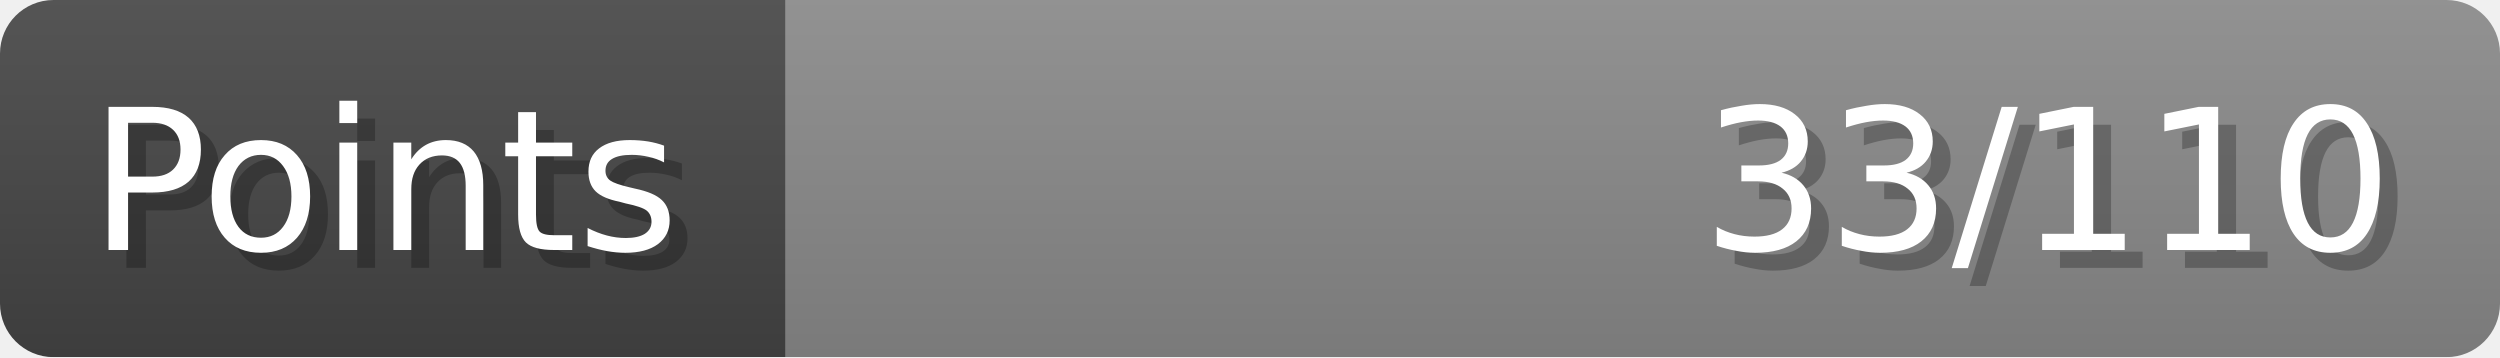
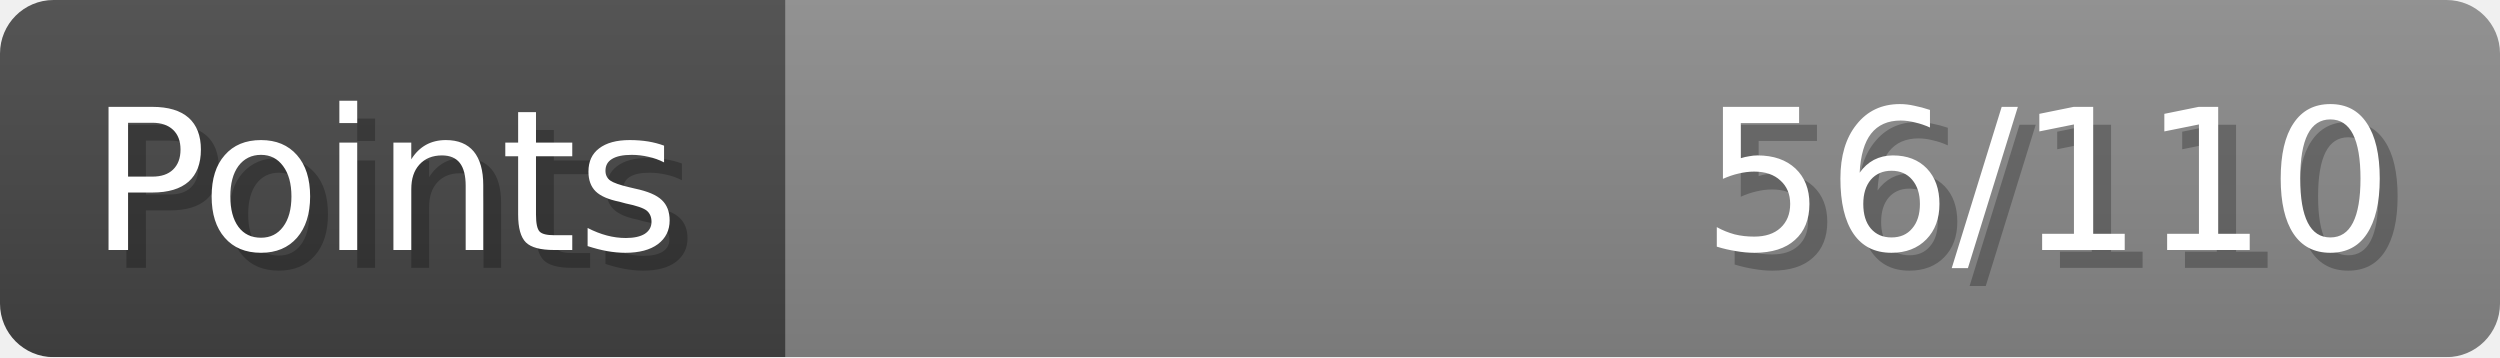
- <svg xmlns="http://www.w3.org/2000/svg" width="140px" height="20px" role="img" aria-label="Points: 33/110">
+ <svg xmlns="http://www.w3.org/2000/svg" width="140px" height="20px" role="img" aria-label="Points: 56/110">
  <linearGradient id="a" x2="0" y2="100%">
    <stop offset="0" stop-opacity=".1" stop-color="#EEE" />
    <stop offset="1" stop-opacity=".1" />
  </linearGradient>
  <mask id="m">
    <rect width="100%" height="100%" rx="3" fill="#FFF" />
  </mask>
  <g mask="url(#m)">
    <rect x="0" y="0" width="44" height="20" fill="#444" />
    <svg x="44" y="0" width="96" height="20">
      <rect width="100%" height="100%" fill="#888888" />
      <rect width="0%" height="100%" fill="#33CC11" transform="">
-         <animate attributeName="width" begin="0.5s" dur="600ms" from="0%" to="30%" repeatCount="1" fill="freeze" calcMode="spline" keyTimes="0; 1" keySplines="0.3, 0.61, 0.355, 1" />
+         <animate attributeName="width" begin="0.5s" dur="600ms" from="0%" to="50%" repeatCount="1" fill="freeze" calcMode="spline" keyTimes="0; 1" keySplines="0.3, 0.61, 0.355, 1" />
      </rect>
    </svg>
    <rect width="140" height="20" fill="url(#a)" />
  </g>
  <g aria-hidden="true" font-size="11" font-family="Verdana, DejaVu Sans, sans-serif" fill="#FFFFFF">
    <text x="6" y="15" fill="#000" opacity="0.25">Points</text>
    <text x="5" y="14">Points</text>
-     <text x="135" y="15" fill="#000" opacity="0.25" text-anchor="end">33/110</text>
-     <text x="134" y="14" text-anchor="end">33/110</text>
+     <text x="135" y="15" fill="#000" opacity="0.25" text-anchor="end">56/110</text>
+     <text x="134" y="14" text-anchor="end">56/110</text>
  </g>
</svg>
